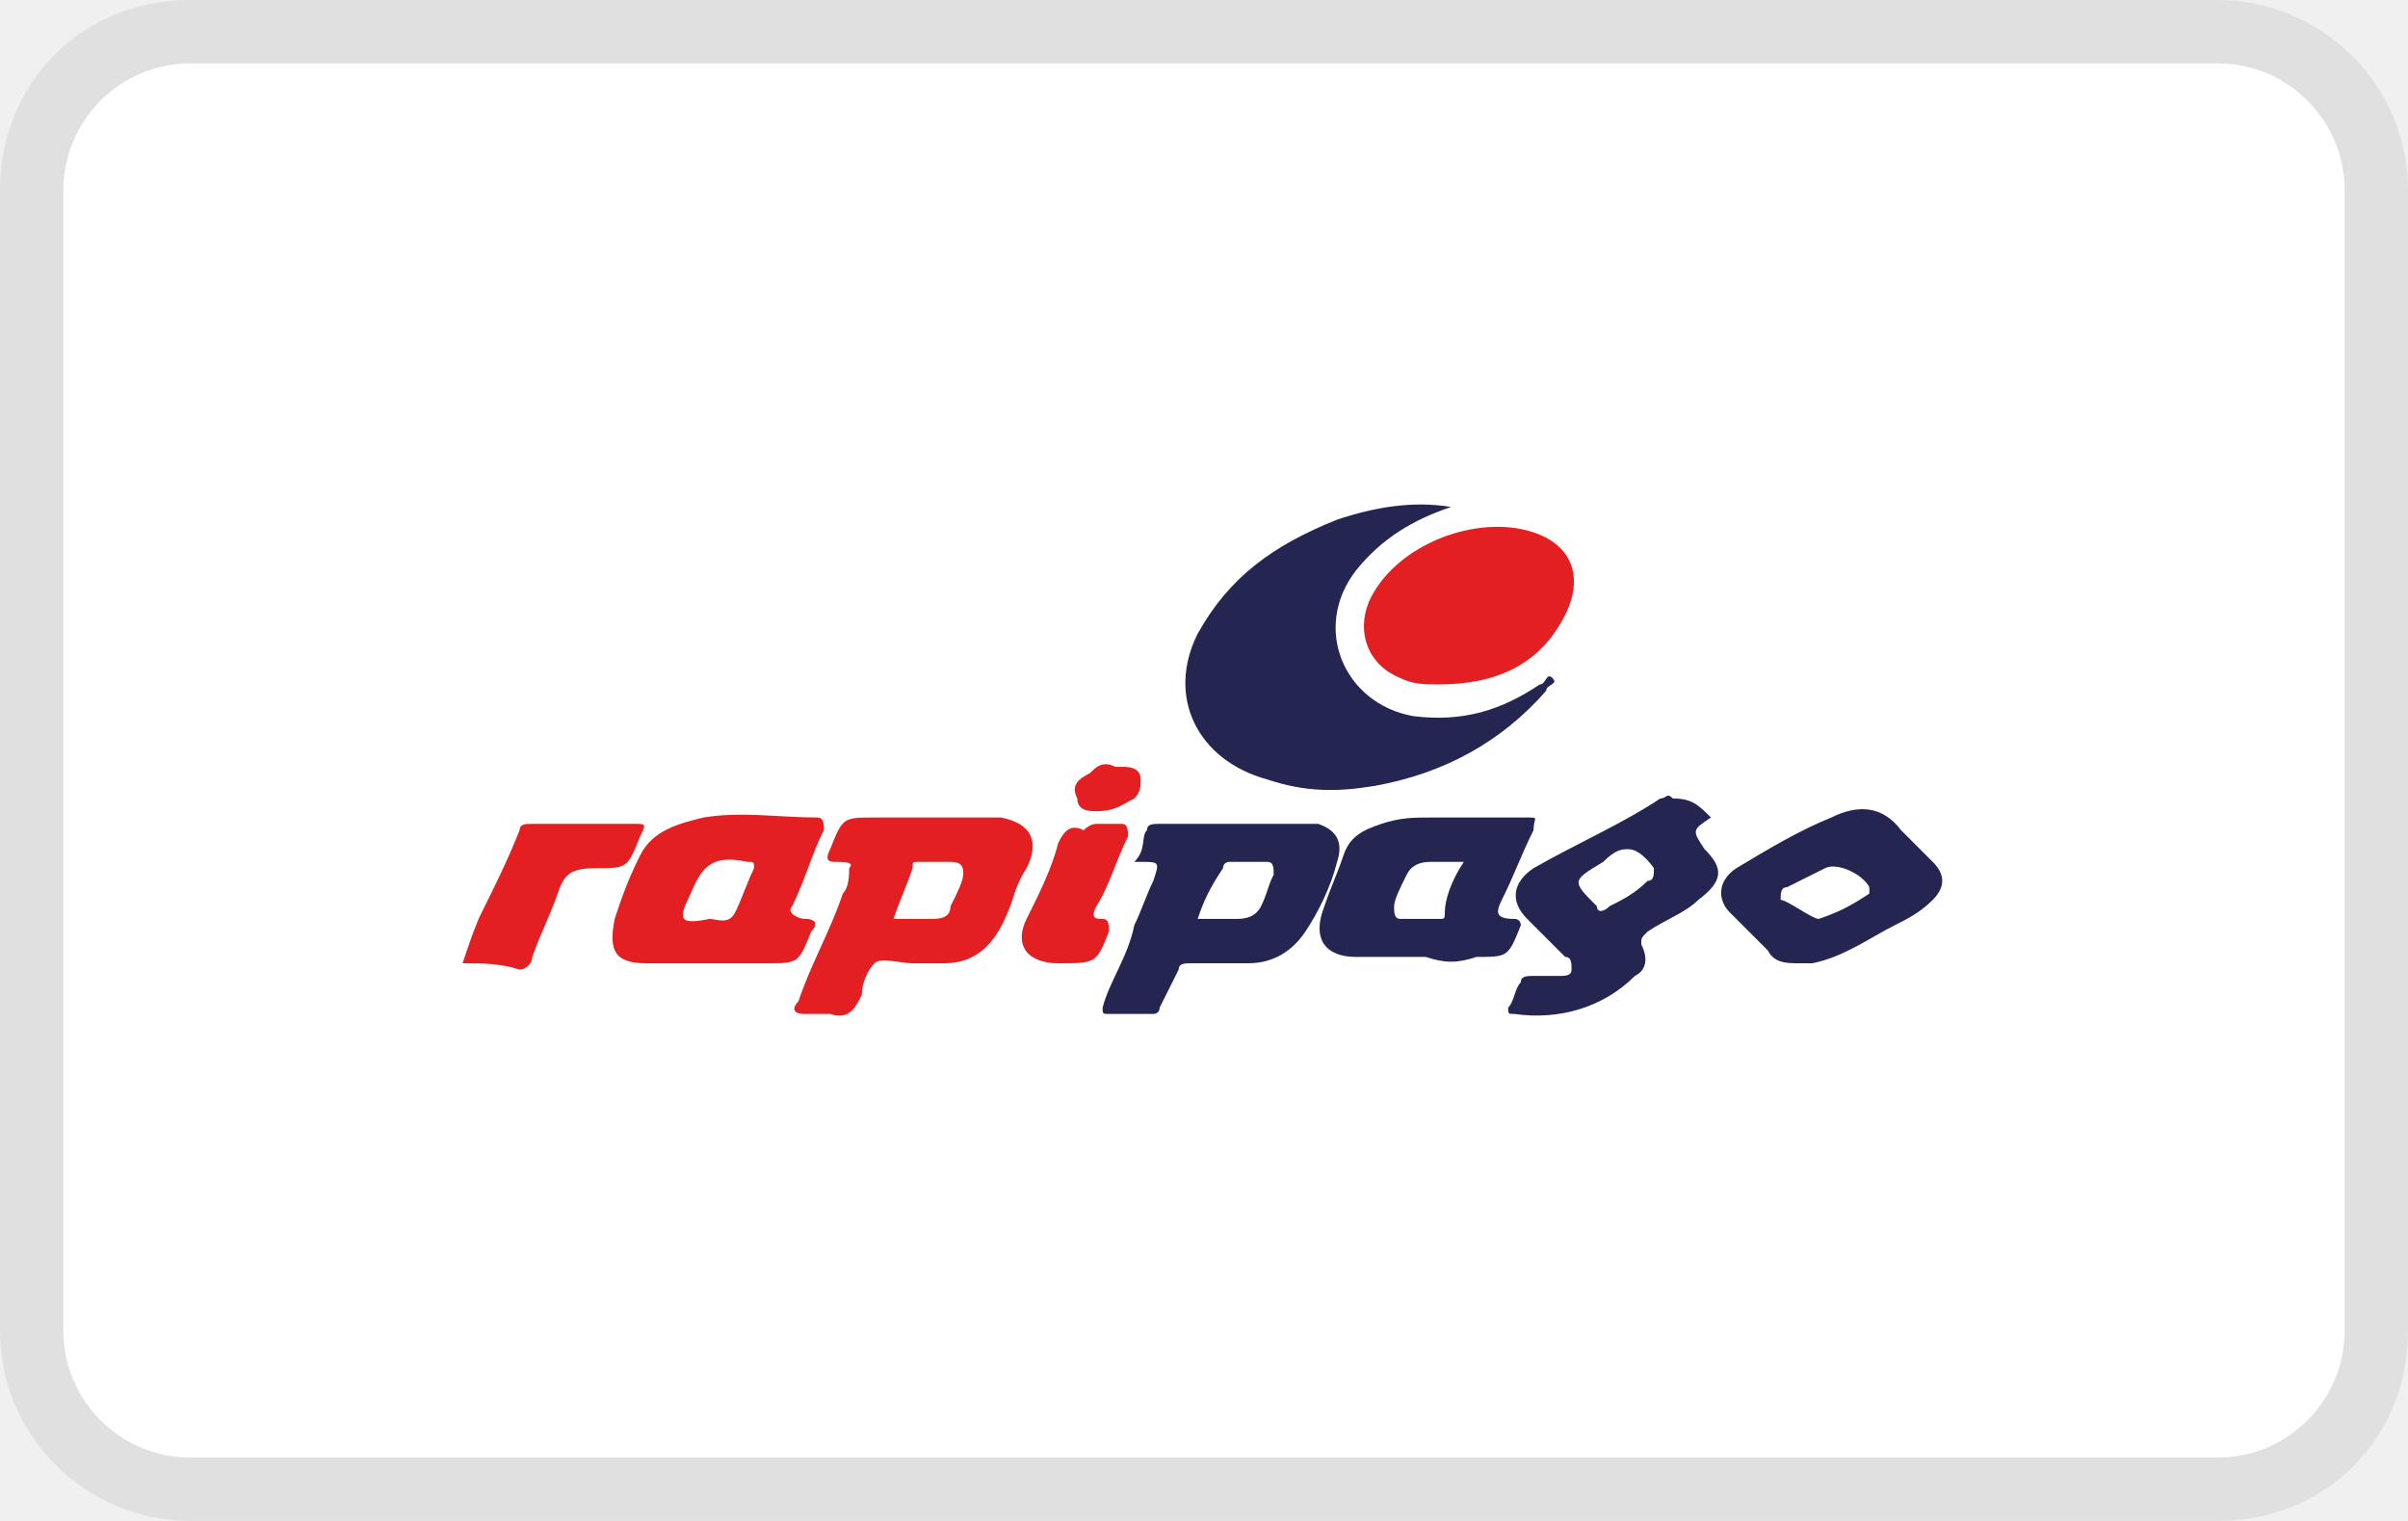
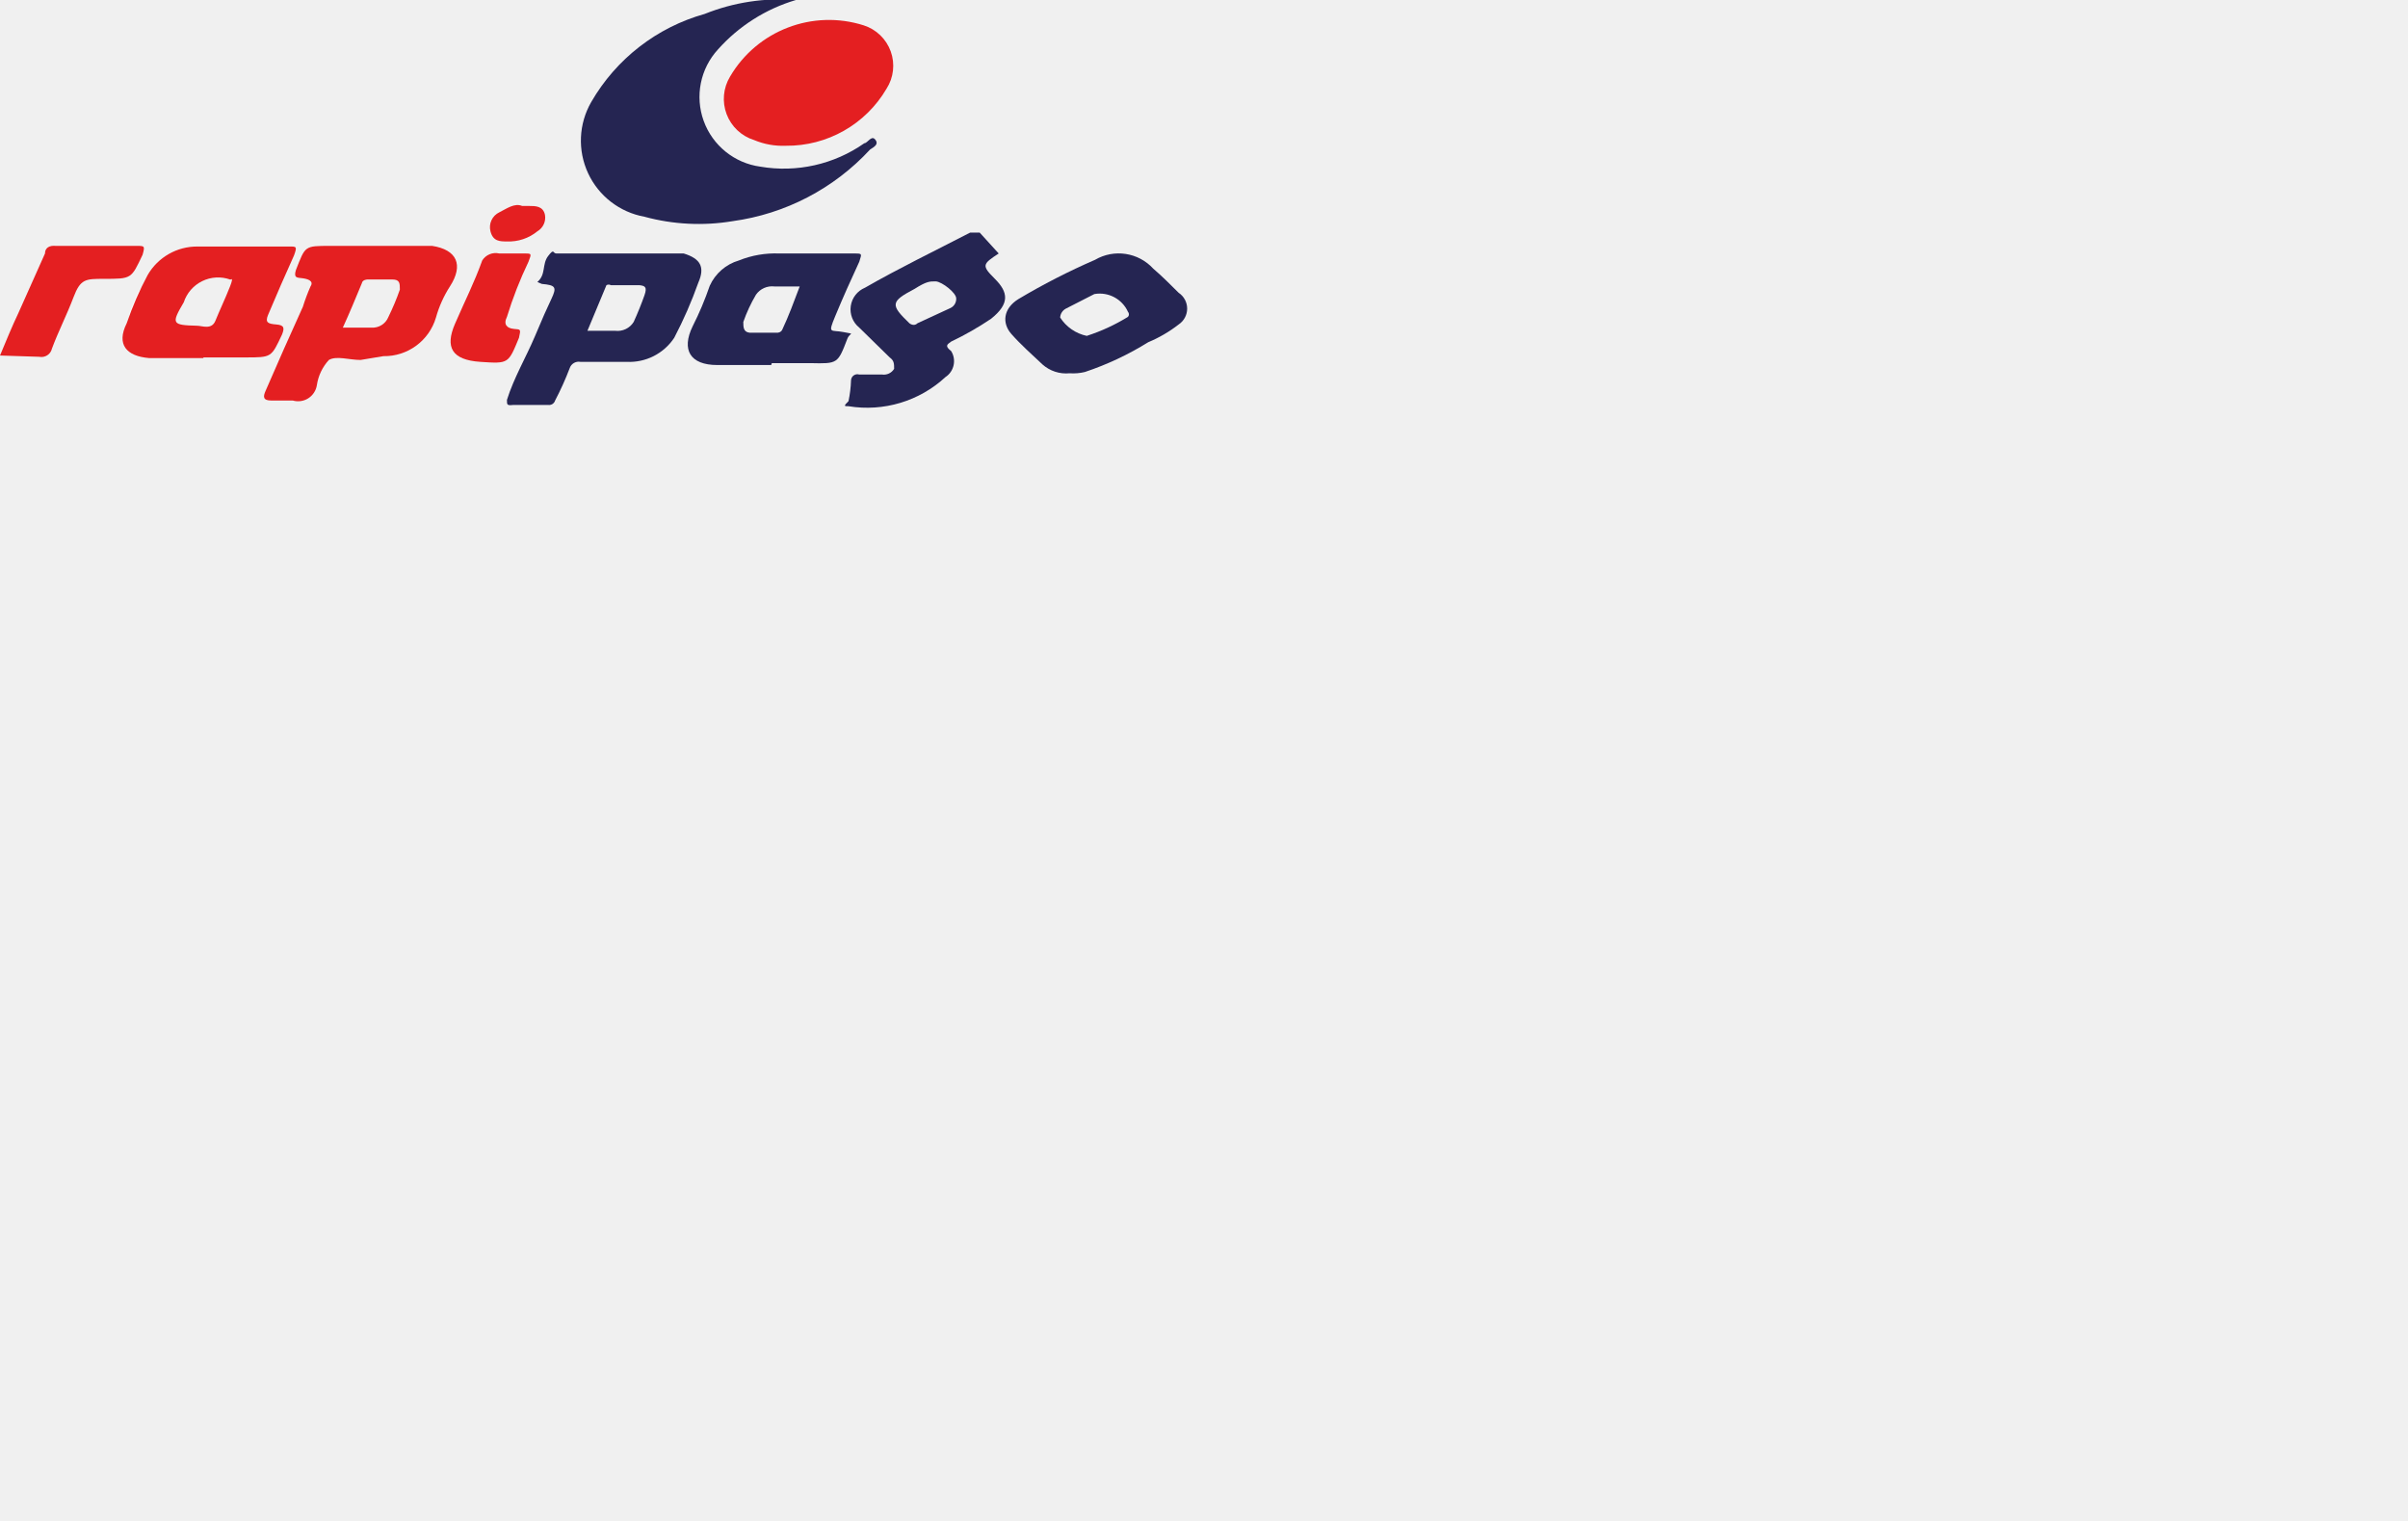
<svg xmlns="http://www.w3.org/2000/svg" width="38" height="24" role="img" viewBox="0 0 38 24" aria-labelledby="pi-rapipago">
-   <path d="M35 0H3C1.3 0 0 1.3 0 3v18c0 1.7 1.4 3 3 3h32c1.7 0 3-1.3 3-3V3c0-1.7-1.4-3-3-3z" opacity=".07" />
-   <path d="M35 1c1.1 0 2 .9 2 2v18c0 1.1-.9 2-2 2H3c-1.1 0-2-.9-2-2V3c0-1.1.9-2 2-2h32" fill="#fff" />
-   <path fill="#fcfcfc" d="M18 14.5c.1-.3.2-.6.4-.8 0 0 0-.1.1-.1h.6c.1 0 .2.1.1.2-.1.2-.1.4-.2.5-.1.1-.2.2-.4.2H18zM13.2 14.5c.1-.3.2-.6.4-.8 0-.1.1-.1.1-.1h.5c.1 0 .2.1.2.2-.1.2-.1.4-.2.5-.1.1-.2.2-.3.2h-.7zM22.2 13.5l-.3.9s0 .1-.1.1h-.6c-.1 0-.2-.1-.1-.2.1-.2.1-.4.2-.5.1-.1.2-.2.4-.2.1-.1.3-.1.5-.1zM10.3 14.5c-.5 0-.5 0-.3-.5.2-.4.4-.5.9-.5.1 0 .1.1.1.1-.1.2-.2.5-.3.7-.1.3-.3.2-.4.2z" />
-   <path fill="#252552" d="M22.9 8c-.6.2-1.1.5-1.5 1-.7.9-.2 2.1.9 2.3.8.1 1.4-.1 2-.5.1 0 .1-.2.2-.1s-.1.1-.1.2c-.7.8-1.6 1.3-2.7 1.5-.6.1-1.1.1-1.7-.1-1.1-.3-1.6-1.3-1.1-2.3.5-.9 1.2-1.4 2.2-1.8.6-.2 1.2-.3 1.8-.2z" />
-   <path fill="#e41f21" d="M22.7 10.8c-.2 0-.4 0-.6-.1-.5-.2-.7-.7-.5-1.2.4-.9 1.7-1.4 2.6-1.1.6.2.8.7.5 1.3-.4.8-1.1 1.1-2 1.1z" />
-   <path fill="#252552" d="M17.9 13.6c.2-.2.1-.4.2-.5 0-.1.1-.1.2-.1h2.5c.3.1.4.3.3.6-.1.4-.3.8-.5 1.1-.2.3-.5.5-.9.5h-.9c-.1 0-.2 0-.2.1l-.3.6c0 .1-.1.1-.1.1h-.7c-.1 0-.1 0-.1-.1.1-.4.4-.8.5-1.3.1-.2.2-.5.3-.7.1-.3.1-.3-.2-.3h-.1zm1 .9h.6c.1 0 .3 0 .4-.2.1-.2.1-.3.2-.5 0-.1 0-.2-.1-.2h-.6s-.1 0-.1.1c-.2.3-.3.5-.4.8z" />
-   <path fill="#e41f21" d="M14.4 15.2c-.2 0-.5-.1-.6 0-.1.1-.2.3-.2.5-.1.2-.2.4-.5.3h-.4c-.2 0-.2-.1-.1-.2.2-.6.5-1.1.7-1.7.1-.1.1-.3.1-.4.1-.1-.1-.1-.2-.1s-.2 0-.1-.2c.2-.5.2-.5.7-.5h2c.5.1.6.4.4.8-.2.3-.2.5-.3.7-.2.5-.5.8-1 .8h-.5zm-.3-.7h.6c.1 0 .3 0 .3-.2.1-.2.2-.4.2-.5 0-.1 0-.2-.2-.2h-.5c-.1 0-.1 0-.1.1-.1.3-.2.5-.3.8z" />
-   <path fill="#252552" d="M27 12.9c-.3.2-.3.2-.1.5.3.3.3.5-.1.8-.2.2-.5.3-.8.5-.1.1-.1.1-.1.2.1.2.1.4-.1.5-.5.5-1.2.7-1.9.6-.1 0-.1 0-.1-.1.1-.1.1-.3.2-.4 0-.1.1-.1.2-.1h.4c.1 0 .2 0 .2-.1s0-.2-.1-.2l-.6-.6c-.3-.3-.2-.6.1-.8.7-.4 1.4-.7 2-1.1.1 0 .1-.1.2 0 .3 0 .4.1.6.3zm-1.3.5c-.1 0-.2 0-.4.2-.5.3-.5.3-.1.7 0 .1.1.1.2 0 .2-.1.4-.2.6-.4.1 0 .1-.1.1-.2 0 0-.2-.3-.4-.3z" />
-   <path fill="#252552" d="M22.5 15.1h-1.1c-.5 0-.7-.3-.5-.8.1-.3.2-.5.3-.8.1-.3.3-.4.6-.5.3-.1.5-.1.8-.1h1.5c.2 0 .1 0 .1.2-.2.4-.3.7-.5 1.1-.1.2-.1.3.2.3.1 0 .1.1.1.1-.2.5-.2.5-.7.5-.3.1-.5.1-.8 0 0 .1 0 0 0 0zm.6-1.5h-.5c-.1 0-.3 0-.4.2-.1.2-.2.4-.2.5 0 .1 0 .2.1.2h.6c.1 0 .1 0 .1-.1 0-.2.1-.5.3-.8z" />
-   <path fill="#e41f21" d="M11.3 15.2h-1.1c-.5 0-.6-.2-.5-.7.1-.3.2-.6.4-1s.6-.5 1-.6c.6-.1 1.2 0 1.8 0 .1 0 .1.1.1.2-.2.4-.3.8-.5 1.2-.1.1.1.2.2.2.2 0 .2.1.1.2-.2.5-.2.5-.7.5h-.8zm-.1-.7c.1 0 .3.1.4-.1.1-.2.2-.5.3-.7 0-.1 0-.1-.1-.1-.5-.1-.7 0-.9.5-.2.4-.2.5.3.4z" />
-   <path fill="#252552" d="M28.4 15.2c-.2 0-.4 0-.5-.2l-.6-.6c-.2-.2-.2-.5.1-.7.5-.3 1-.6 1.5-.8.4-.2.8-.2 1.1.2l.5.5c.2.2.2.4 0 .6-.2.2-.4.3-.6.4-.4.2-.8.5-1.3.6h-.2zm.3-.7c.3-.1.5-.2.8-.4V14c-.1-.2-.5-.4-.7-.3l-.6.3c-.1 0-.1.1-.1.2.1 0 .5.3.6.3z" />
-   <path fill="#e41f21" d="M7.3 15.2c.1-.3.2-.6.3-.8.2-.4.4-.8.6-1.3 0-.1.1-.1.2-.1H10c.2 0 .2 0 .1.2-.2.5-.2.5-.7.5-.4 0-.5.1-.6.4-.1.3-.3.7-.4 1 0 .1-.1.2-.2.2-.3-.1-.6-.1-.9-.1zM17.3 13h.4c.1 0 .1.1.1.2-.2.4-.3.8-.5 1.1-.1.2 0 .2.1.2s.1.1.1.2c-.2.5-.2.5-.8.5-.5 0-.7-.3-.5-.7.2-.4.4-.8.5-1.2.1-.2.2-.3.4-.2.1-.1.2-.1.2-.1zM17.6 12.1h.1c.1 0 .3 0 .3.2 0 .1 0 .2-.1.3-.2.1-.3.2-.6.2-.1 0-.3 0-.3-.2-.1-.2 0-.3.2-.4.1-.1.2-.2.4-.1z" />
+   <defs>
+     <style>
+       .cls-1 {
+         fill: #fcfcfc;
+       }
+ 
+       .cls-2 {
+         fill: #252552;
+       }
+ 
+       .cls-3 {
+         fill: #e41f21;
+       }
+     </style>
+   </defs>
+   <g data-name="Capa 2">
+     <g data-name="Capa 1">
+       <g>
+         <path class="cls-1" d="M8.55,5.17l.3-.67a.07.07,0,0,1,.07-.06h.44c.1,0,.12.08.09.17A3,3,0,0,1,9.27,5,.28.28,0,0,1,9,5.17Z" />
+         <path class="cls-1" d="M4.69,5.12c.1-.24.2-.45.29-.67a.11.11,0,0,1,.1-.06h.39c.11,0,.16.06.12.16s-.12.29-.19.43a.26.26,0,0,1-.27.13Z" />
+         <path class="cls-1" d="M11.9,4.48l-.27.67s0,.06-.08.06H11.1C11,5.19,11,5.11,11,5a3.42,3.42,0,0,1,.21-.43.3.3,0,0,1,.29-.13Z" />
+         <path class="cls-1" d="M2.39,5.09c-.4,0-.42,0-.26-.37a.57.57,0,0,1,.73-.36c.08,0,.07.06.05.11L2.68,5C2.61,5.16,2.47,5.05,2.39,5.09Z" />
+         <path class="cls-2" d="M12.56,0a2.66,2.66,0,0,0-1.23.78A1.11,1.11,0,0,0,12,2.63a2.21,2.21,0,0,0,1.64-.37c.05,0,.11-.13.17-.06s0,.11-.08.16a3.62,3.62,0,0,1-2.17,1.13,3.26,3.26,0,0,1-1.39-.07,1.22,1.22,0,0,1-.84-1.81A3,3,0,0,1,11.12.22,3.2,3.2,0,0,1,12.56,0Z" />
+         <path class="cls-3" d="M12.4,2.3a1.17,1.17,0,0,1-.5-.09.68.68,0,0,1-.38-1A1.81,1.81,0,0,1,13.63.4a.67.67,0,0,1,.36,1A1.82,1.82,0,0,1,12.4,2.3Z" />
+         <path class="cls-2" d="M8.48,4.45c.14-.12.07-.28.17-.41S8.72,4,8.78,4L10.6,4l.19,0c.26.08.34.21.23.46a6.74,6.74,0,0,1-.38.87.85.85,0,0,1-.75.38H9.16a.15.15,0,0,0-.17.1,4.67,4.67,0,0,1-.23.51.1.1,0,0,1-.11.07H8.1C8,6.4,8,6.39,8,6.31c.11-.35.3-.67.44-1s.17-.4.26-.59.07-.22-.15-.24Zm.79.77h.44A.3.3,0,0,0,10,5.08c.06-.13.12-.28.17-.42s0-.15-.08-.16H9.64a.07.07,0,0,0-.07,0Z" />
+         <path class="cls-3" d="M5.69,5.68c-.18,0-.38-.07-.5,0a.75.75,0,0,0-.19.4.3.3,0,0,1-.38.24H4.28c-.13,0-.13-.06-.09-.15.19-.44.39-.89.59-1.33a3,3,0,0,1,.12-.32c.06-.09-.05-.12-.13-.13s-.14,0-.1-.13c.15-.38.13-.38.54-.38l1.52,0h.09c.39.06.5.3.28.64a1.8,1.8,0,0,0-.22.49.85.85,0,0,1-.83.61Zm-.28-.51h.45A.27.27,0,0,0,6.13,5a3.93,3.93,0,0,0,.18-.43c0-.1,0-.16-.12-.16H5.8s-.08,0-.09.06C5.61,4.71,5.52,4.93,5.41,5.17Z" />
+         <path class="cls-2" d="M15.76,4c-.26.17-.27.19-.06.4s.24.39-.06.63a4.89,4.89,0,0,1-.63.36c-.07.05-.1.07,0,.15a.3.3,0,0,1-.09.41,1.82,1.82,0,0,1-1.53.46c-.07,0-.08,0,0-.08A1.89,1.89,0,0,0,13.43,6a.1.1,0,0,1,.13-.09h.36a.19.19,0,0,0,.19-.09c0-.08,0-.13-.07-.18l-.48-.47a.37.37,0,0,1,.09-.63c.54-.31,1.1-.58,1.66-.87.06,0,.1,0,.15,0Zm-1,.44c-.09,0-.14,0-.33.12-.38.2-.38.25-.08.54h0s.07.06.13,0L15,4.86a.16.16,0,0,0,.09-.15C15.09,4.62,14.87,4.45,14.77,4.44Z" />
+         <path class="cls-2" d="M12.17,5.76h-.85c-.43,0-.57-.24-.39-.61a5.11,5.11,0,0,0,.27-.64.73.73,0,0,1,.46-.4A1.54,1.54,0,0,1,12.3,4l1.18,0c.13,0,.12,0,.08.13-.13.28-.26.57-.38.86s-.07.21.13.25.1,0,.06.11v0c-.15.39-.15.39-.58.38h-.61Zm.45-1.24h-.4a.31.31,0,0,0-.29.13,2.39,2.39,0,0,0-.2.43c0,.08,0,.16.1.17h.44s.06,0,.08-.06C12.44,5,12.53,4.76,12.62,4.52Z" />
+         <path class="cls-3" d="M3.21,5.65l-.86,0C2,5.62,1.83,5.44,2,5.1a5.13,5.13,0,0,1,.33-.76.9.9,0,0,1,.79-.45c.49,0,1,0,1.45,0,.11,0,.12,0,.07.14-.14.31-.28.63-.41.94-.05.12,0,.14.13.15s.13.06.09.16c-.17.36-.16.36-.58.36H3.21Zm-.1-.51c.08,0,.23.07.29-.08s.16-.36.23-.54,0-.09,0-.11a.57.57,0,0,0-.73.36C2.7,5.11,2.71,5.13,3.11,5.14Z" />
+         <path class="cls-2" d="M16.88,5.89a.56.56,0,0,1-.43-.14c-.17-.16-.34-.31-.49-.48s-.13-.4.11-.55a10.6,10.6,0,0,1,1.21-.62.74.74,0,0,1,.92.14c.14.12.27.25.4.38a.3.3,0,0,1,0,.5,2.08,2.08,0,0,1-.48.28,4.72,4.72,0,0,1-1,.47A.79.79,0,0,1,16.88,5.89Zm.27-.59A3,3,0,0,0,17.8,5a.06.06,0,0,0,0-.08.49.49,0,0,0-.53-.28l-.45.23a.17.17,0,0,0-.09.14A.66.66,0,0,0,17.15,5.3Z" />
+         <path class="cls-3" d="M0,5.61c.1-.24.19-.46.29-.67L.71,4c0-.09.07-.13.17-.12H2.16c.12,0,.13,0,.09.14-.18.38-.17.38-.61.38-.29,0-.37,0-.48.29s-.24.54-.34.81a.17.17,0,0,1-.2.13Z" />
+         <path class="cls-3" d="M8,4h.28c.11,0,.11,0,.06.13A6.24,6.24,0,0,0,8,5c-.06.12,0,.18.11.19s.11,0,.08.14c-.17.41-.16.41-.61.38s-.56-.23-.4-.6.3-.64.43-1A.25.25,0,0,1,7.88,4Z" />
+         <path class="cls-3" d="M8.24,3.25h.11c.1,0,.22,0,.25.14a.25.25,0,0,1-.12.26A.71.71,0,0,1,8,3.81c-.11,0-.22,0-.26-.16a.26.26,0,0,1,.14-.3C8,3.29,8.12,3.2,8.24,3.25Z" />
+       </g>
+     </g>
+   </g>
</svg>
